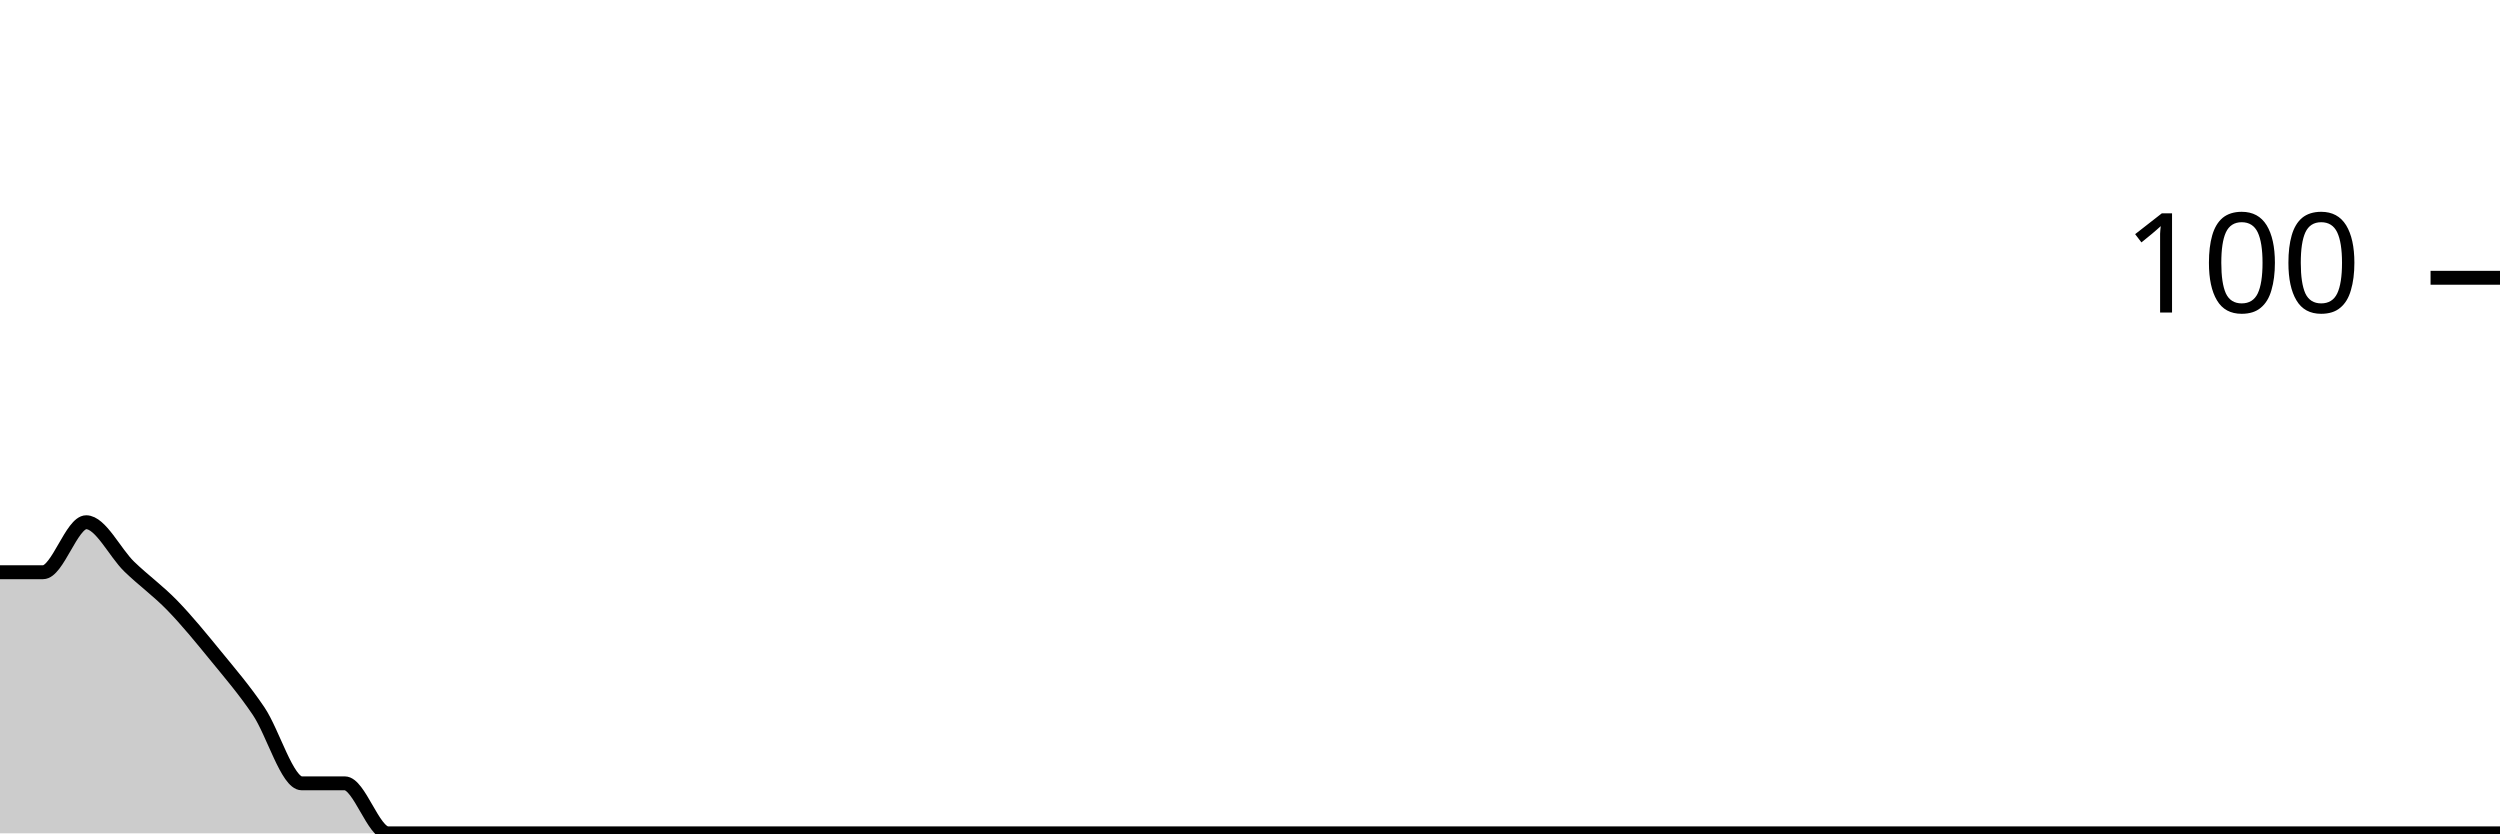
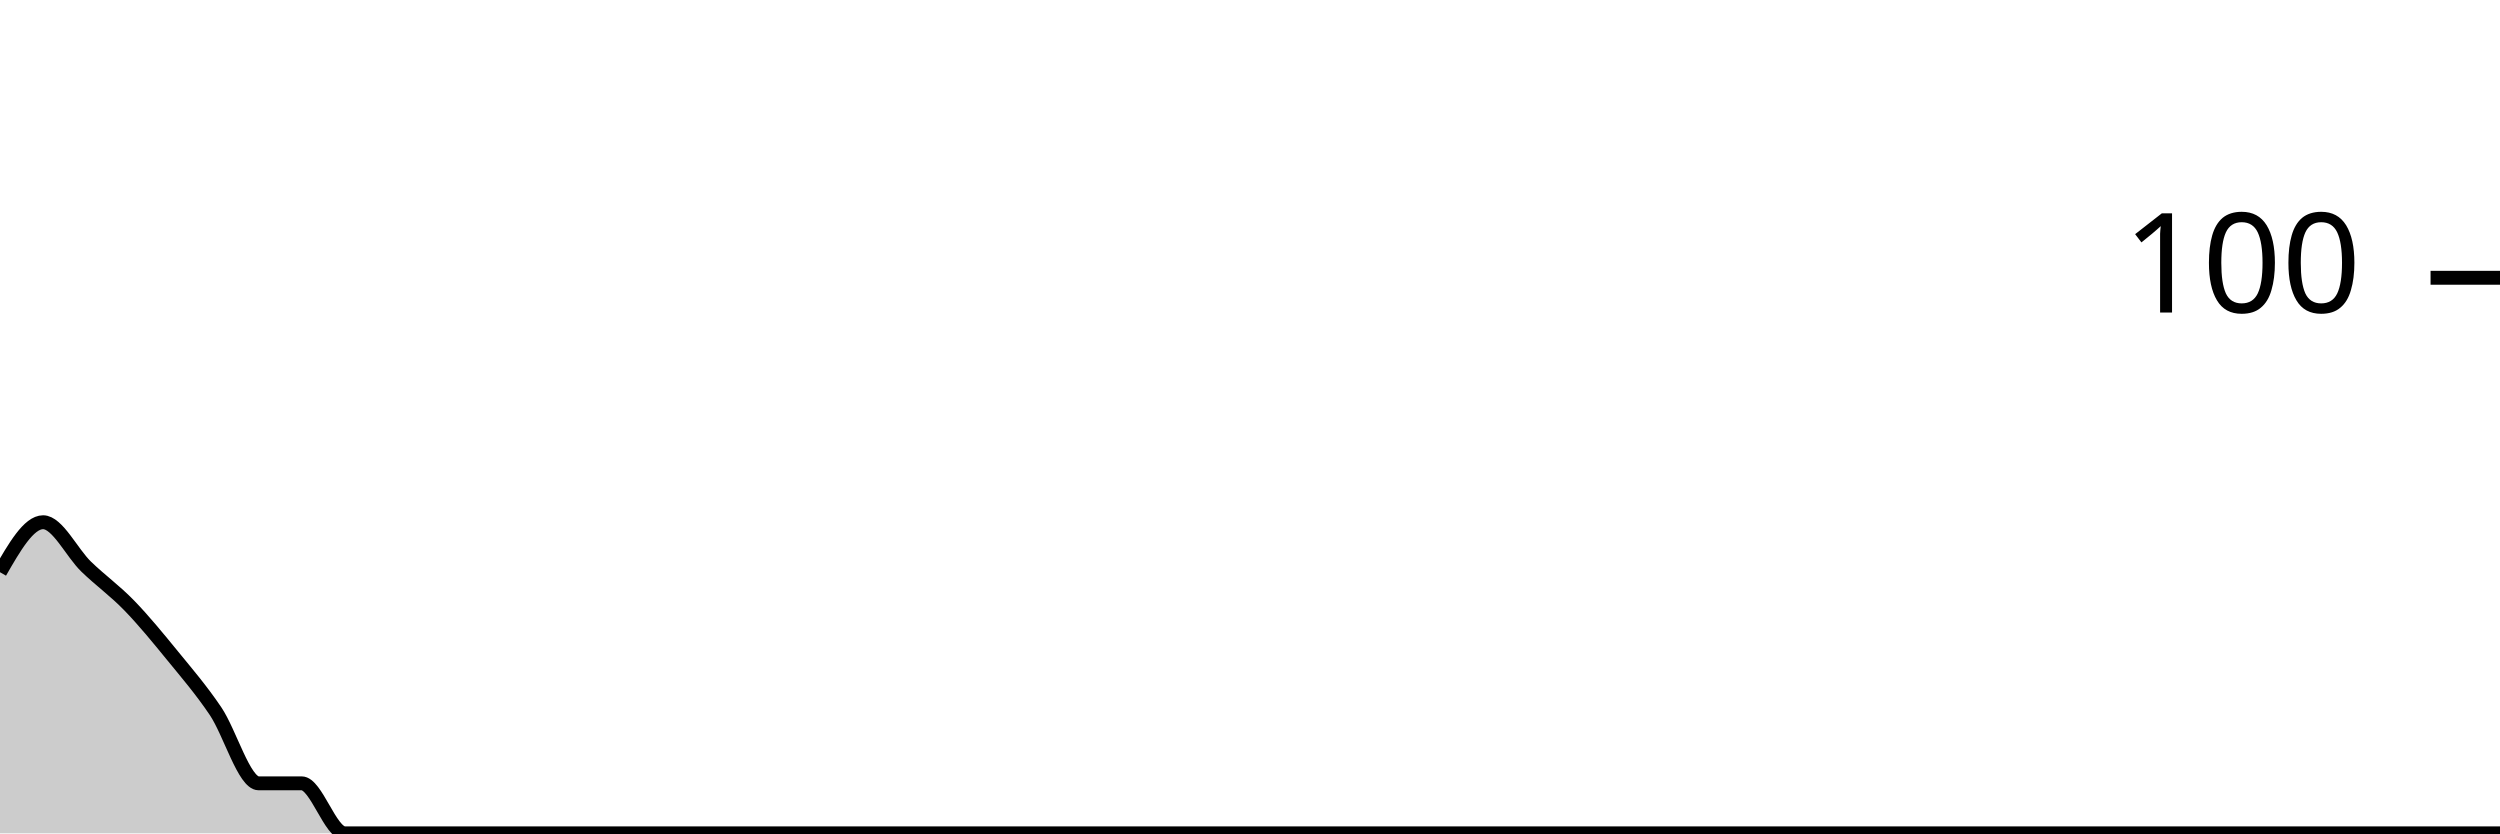
<svg xmlns="http://www.w3.org/2000/svg" viewBox="0 0 180 60">
  <g transform="translate(0,20)">
-     <path class="area" fill="rgba(0, 0, 0, 0.2)" d="M0,21.2C1.034,21.2,2.069,21.2,3.103,21.2C4.138,21.2,5.172,17.6,6.207,17.6C7.241,17.6,8.276,19.8,9.31,20.8C10.345,21.8,11.379,22.533,12.414,23.6C13.448,24.667,14.483,25.933,15.517,27.2C16.552,28.467,17.586,29.667,18.621,31.2C19.655,32.733,20.69,36.4,21.724,36.4C22.759,36.4,23.793,36.4,24.828,36.4C25.862,36.4,26.897,40,27.931,40C28.966,40,30,40,31.034,40C32.069,40,33.103,40,34.138,40C35.172,40,36.207,40,37.241,40C38.276,40,39.31,40,40.345,40C41.379,40,42.414,40,43.448,40C44.483,40,45.517,40,46.552,40C47.586,40,48.621,40,49.655,40C50.69,40,51.724,40,52.759,40C53.793,40,54.828,40,55.862,40C56.897,40,57.931,40,58.966,40C60,40,61.034,40,62.069,40C63.103,40,64.138,40,65.172,40C66.207,40,67.241,40,68.276,40C69.31,40,70.345,40,71.379,40C72.414,40,73.448,40,74.483,40C75.517,40,76.552,40,77.586,40C78.621,40,79.655,40,80.69,40C81.724,40,82.759,40,83.793,40C84.828,40,85.862,40,86.897,40C87.931,40,88.966,40,90,40C91.034,40,92.069,40,93.103,40C94.138,40,95.172,40,96.207,40C97.241,40,98.276,40,99.31,40C100.345,40,101.379,40,102.414,40C103.448,40,104.483,40,105.517,40C106.552,40,107.586,40,108.621,40C109.655,40,110.69,40,111.724,40C112.759,40,113.793,40,114.828,40C115.862,40,116.897,40,117.931,40C118.966,40,120,40,121.034,40C122.069,40,123.103,40,124.138,40C125.172,40,126.207,40,127.241,40C128.276,40,129.31,40,130.345,40C131.379,40,132.414,40,133.448,40C134.483,40,135.517,40,136.552,40C137.586,40,138.621,40,139.655,40C140.69,40,141.724,40,142.759,40C143.793,40,144.828,40,145.862,40C146.897,40,147.931,40,148.966,40C150,40,151.034,40,152.069,40C153.103,40,154.138,40,155.172,40C156.207,40,157.241,40,158.276,40C159.31,40,160.345,40,161.379,40C162.414,40,163.448,40,164.483,40C165.517,40,166.552,40,167.586,40C168.621,40,169.655,40,170.69,40C171.724,40,172.759,40,173.793,40C174.828,40,175.862,40,176.897,40C177.931,40,178.966,40,180,40L180,40C178.966,40,177.931,40,176.897,40C175.862,40,174.828,40,173.793,40C172.759,40,171.724,40,170.69,40C169.655,40,168.621,40,167.586,40C166.552,40,165.517,40,164.483,40C163.448,40,162.414,40,161.379,40C160.345,40,159.31,40,158.276,40C157.241,40,156.207,40,155.172,40C154.138,40,153.103,40,152.069,40C151.034,40,150,40,148.966,40C147.931,40,146.897,40,145.862,40C144.828,40,143.793,40,142.759,40C141.724,40,140.69,40,139.655,40C138.621,40,137.586,40,136.552,40C135.517,40,134.483,40,133.448,40C132.414,40,131.379,40,130.345,40C129.31,40,128.276,40,127.241,40C126.207,40,125.172,40,124.138,40C123.103,40,122.069,40,121.034,40C120,40,118.966,40,117.931,40C116.897,40,115.862,40,114.828,40C113.793,40,112.759,40,111.724,40C110.69,40,109.655,40,108.621,40C107.586,40,106.552,40,105.517,40C104.483,40,103.448,40,102.414,40C101.379,40,100.345,40,99.31,40C98.276,40,97.241,40,96.207,40C95.172,40,94.138,40,93.103,40C92.069,40,91.034,40,90,40C88.966,40,87.931,40,86.897,40C85.862,40,84.828,40,83.793,40C82.759,40,81.724,40,80.69,40C79.655,40,78.621,40,77.586,40C76.552,40,75.517,40,74.483,40C73.448,40,72.414,40,71.379,40C70.345,40,69.31,40,68.276,40C67.241,40,66.207,40,65.172,40C64.138,40,63.103,40,62.069,40C61.034,40,60,40,58.966,40C57.931,40,56.897,40,55.862,40C54.828,40,53.793,40,52.759,40C51.724,40,50.69,40,49.655,40C48.621,40,47.586,40,46.552,40C45.517,40,44.483,40,43.448,40C42.414,40,41.379,40,40.345,40C39.31,40,38.276,40,37.241,40C36.207,40,35.172,40,34.138,40C33.103,40,32.069,40,31.034,40C30,40,28.966,40,27.931,40C26.897,40,25.862,40,24.828,40C23.793,40,22.759,40,21.724,40C20.69,40,19.655,40,18.621,40C17.586,40,16.552,40,15.517,40C14.483,40,13.448,40,12.414,40C11.379,40,10.345,40,9.31,40C8.276,40,7.241,40,6.207,40C5.172,40,4.138,40,3.103,40C2.069,40,1.034,40,0,40Z" />
-     <path class="line" stroke="black" fill="none" d="M0,21.2C1.034,21.2,2.069,21.2,3.103,21.2C4.138,21.2,5.172,17.6,6.207,17.6C7.241,17.6,8.276,19.8,9.31,20.8C10.345,21.8,11.379,22.533,12.414,23.6C13.448,24.667,14.483,25.933,15.517,27.2C16.552,28.467,17.586,29.667,18.621,31.2C19.655,32.733,20.69,36.4,21.724,36.4C22.759,36.4,23.793,36.4,24.828,36.4C25.862,36.4,26.897,40,27.931,40C28.966,40,30,40,31.034,40C32.069,40,33.103,40,34.138,40C35.172,40,36.207,40,37.241,40C38.276,40,39.31,40,40.345,40C41.379,40,42.414,40,43.448,40C44.483,40,45.517,40,46.552,40C47.586,40,48.621,40,49.655,40C50.69,40,51.724,40,52.759,40C53.793,40,54.828,40,55.862,40C56.897,40,57.931,40,58.966,40C60,40,61.034,40,62.069,40C63.103,40,64.138,40,65.172,40C66.207,40,67.241,40,68.276,40C69.31,40,70.345,40,71.379,40C72.414,40,73.448,40,74.483,40C75.517,40,76.552,40,77.586,40C78.621,40,79.655,40,80.69,40C81.724,40,82.759,40,83.793,40C84.828,40,85.862,40,86.897,40C87.931,40,88.966,40,90,40C91.034,40,92.069,40,93.103,40C94.138,40,95.172,40,96.207,40C97.241,40,98.276,40,99.31,40C100.345,40,101.379,40,102.414,40C103.448,40,104.483,40,105.517,40C106.552,40,107.586,40,108.621,40C109.655,40,110.69,40,111.724,40C112.759,40,113.793,40,114.828,40C115.862,40,116.897,40,117.931,40C118.966,40,120,40,121.034,40C122.069,40,123.103,40,124.138,40C125.172,40,126.207,40,127.241,40C128.276,40,129.31,40,130.345,40C131.379,40,132.414,40,133.448,40C134.483,40,135.517,40,136.552,40C137.586,40,138.621,40,139.655,40C140.69,40,141.724,40,142.759,40C143.793,40,144.828,40,145.862,40C146.897,40,147.931,40,148.966,40C150,40,151.034,40,152.069,40C153.103,40,154.138,40,155.172,40C156.207,40,157.241,40,158.276,40C159.31,40,160.345,40,161.379,40C162.414,40,163.448,40,164.483,40C165.517,40,166.552,40,167.586,40C168.621,40,169.655,40,170.69,40C171.724,40,172.759,40,173.793,40C174.828,40,175.862,40,176.897,40C177.931,40,178.966,40,180,40" />
+     <path class="area" fill="rgba(0, 0, 0, 0.2)" d="M0,21.2C1.034,19.4,2.069,17.6,3.103,17.6C4.138,17.6,5.172,19.8,6.207,20.8C7.241,21.8,8.276,22.533,9.31,23.6C10.345,24.667,11.379,25.933,12.414,27.2C13.448,28.467,14.483,29.667,15.517,31.2C16.552,32.733,17.586,36.4,18.621,36.4C19.655,36.4,20.69,36.4,21.724,36.4C22.759,36.4,23.793,40,24.828,40C25.862,40,26.897,40,27.931,40C28.966,40,30,40,31.034,40C32.069,40,33.103,40,34.138,40C35.172,40,36.207,40,37.241,40C38.276,40,39.31,40,40.345,40C41.379,40,42.414,40,43.448,40C44.483,40,45.517,40,46.552,40C47.586,40,48.621,40,49.655,40C50.69,40,51.724,40,52.759,40C53.793,40,54.828,40,55.862,40C56.897,40,57.931,40,58.966,40C60,40,61.034,40,62.069,40C63.103,40,64.138,40,65.172,40C66.207,40,67.241,40,68.276,40C69.31,40,70.345,40,71.379,40C72.414,40,73.448,40,74.483,40C75.517,40,76.552,40,77.586,40C78.621,40,79.655,40,80.69,40C81.724,40,82.759,40,83.793,40C84.828,40,85.862,40,86.897,40C87.931,40,88.966,40,90,40C91.034,40,92.069,40,93.103,40C94.138,40,95.172,40,96.207,40C97.241,40,98.276,40,99.31,40C100.345,40,101.379,40,102.414,40C103.448,40,104.483,40,105.517,40C106.552,40,107.586,40,108.621,40C109.655,40,110.69,40,111.724,40C112.759,40,113.793,40,114.828,40C115.862,40,116.897,40,117.931,40C118.966,40,120,40,121.034,40C122.069,40,123.103,40,124.138,40C125.172,40,126.207,40,127.241,40C128.276,40,129.31,40,130.345,40C131.379,40,132.414,40,133.448,40C134.483,40,135.517,40,136.552,40C137.586,40,138.621,40,139.655,40C140.69,40,141.724,40,142.759,40C143.793,40,144.828,40,145.862,40C146.897,40,147.931,40,148.966,40C150,40,151.034,40,152.069,40C153.103,40,154.138,40,155.172,40C156.207,40,157.241,40,158.276,40C159.31,40,160.345,40,161.379,40C162.414,40,163.448,40,164.483,40C165.517,40,166.552,40,167.586,40C168.621,40,169.655,40,170.69,40C171.724,40,172.759,40,173.793,40C174.828,40,175.862,40,176.897,40C177.931,40,178.966,40,180,40L180,40C178.966,40,177.931,40,176.897,40C175.862,40,174.828,40,173.793,40C172.759,40,171.724,40,170.69,40C169.655,40,168.621,40,167.586,40C166.552,40,165.517,40,164.483,40C163.448,40,162.414,40,161.379,40C160.345,40,159.31,40,158.276,40C157.241,40,156.207,40,155.172,40C154.138,40,153.103,40,152.069,40C151.034,40,150,40,148.966,40C147.931,40,146.897,40,145.862,40C144.828,40,143.793,40,142.759,40C141.724,40,140.69,40,139.655,40C138.621,40,137.586,40,136.552,40C135.517,40,134.483,40,133.448,40C132.414,40,131.379,40,130.345,40C129.31,40,128.276,40,127.241,40C126.207,40,125.172,40,124.138,40C123.103,40,122.069,40,121.034,40C120,40,118.966,40,117.931,40C116.897,40,115.862,40,114.828,40C113.793,40,112.759,40,111.724,40C110.69,40,109.655,40,108.621,40C107.586,40,106.552,40,105.517,40C104.483,40,103.448,40,102.414,40C101.379,40,100.345,40,99.31,40C98.276,40,97.241,40,96.207,40C95.172,40,94.138,40,93.103,40C92.069,40,91.034,40,90,40C88.966,40,87.931,40,86.897,40C85.862,40,84.828,40,83.793,40C82.759,40,81.724,40,80.69,40C79.655,40,78.621,40,77.586,40C76.552,40,75.517,40,74.483,40C73.448,40,72.414,40,71.379,40C70.345,40,69.31,40,68.276,40C67.241,40,66.207,40,65.172,40C64.138,40,63.103,40,62.069,40C61.034,40,60,40,58.966,40C57.931,40,56.897,40,55.862,40C54.828,40,53.793,40,52.759,40C51.724,40,50.69,40,49.655,40C48.621,40,47.586,40,46.552,40C45.517,40,44.483,40,43.448,40C42.414,40,41.379,40,40.345,40C39.31,40,38.276,40,37.241,40C36.207,40,35.172,40,34.138,40C33.103,40,32.069,40,31.034,40C30,40,28.966,40,27.931,40C26.897,40,25.862,40,24.828,40C23.793,40,22.759,40,21.724,40C20.69,40,19.655,40,18.621,40C17.586,40,16.552,40,15.517,40C14.483,40,13.448,40,12.414,40C11.379,40,10.345,40,9.31,40C8.276,40,7.241,40,6.207,40C5.172,40,4.138,40,3.103,40C2.069,40,1.034,40,0,40Z" />
+     <path class="line" stroke="black" fill="none" d="M0,21.2C1.034,19.4,2.069,17.6,3.103,17.6C4.138,17.6,5.172,19.8,6.207,20.8C7.241,21.8,8.276,22.533,9.31,23.6C10.345,24.667,11.379,25.933,12.414,27.2C13.448,28.467,14.483,29.667,15.517,31.2C16.552,32.733,17.586,36.4,18.621,36.4C19.655,36.4,20.69,36.4,21.724,36.4C22.759,36.4,23.793,40,24.828,40C25.862,40,26.897,40,27.931,40C28.966,40,30,40,31.034,40C32.069,40,33.103,40,34.138,40C35.172,40,36.207,40,37.241,40C38.276,40,39.31,40,40.345,40C41.379,40,42.414,40,43.448,40C44.483,40,45.517,40,46.552,40C47.586,40,48.621,40,49.655,40C50.69,40,51.724,40,52.759,40C53.793,40,54.828,40,55.862,40C56.897,40,57.931,40,58.966,40C60,40,61.034,40,62.069,40C63.103,40,64.138,40,65.172,40C66.207,40,67.241,40,68.276,40C69.31,40,70.345,40,71.379,40C72.414,40,73.448,40,74.483,40C75.517,40,76.552,40,77.586,40C78.621,40,79.655,40,80.69,40C81.724,40,82.759,40,83.793,40C84.828,40,85.862,40,86.897,40C87.931,40,88.966,40,90,40C91.034,40,92.069,40,93.103,40C94.138,40,95.172,40,96.207,40C97.241,40,98.276,40,99.31,40C100.345,40,101.379,40,102.414,40C103.448,40,104.483,40,105.517,40C106.552,40,107.586,40,108.621,40C109.655,40,110.69,40,111.724,40C112.759,40,113.793,40,114.828,40C115.862,40,116.897,40,117.931,40C118.966,40,120,40,121.034,40C122.069,40,123.103,40,124.138,40C125.172,40,126.207,40,127.241,40C128.276,40,129.31,40,130.345,40C131.379,40,132.414,40,133.448,40C134.483,40,135.517,40,136.552,40C137.586,40,138.621,40,139.655,40C140.69,40,141.724,40,142.759,40C143.793,40,144.828,40,145.862,40C146.897,40,147.931,40,148.966,40C150,40,151.034,40,152.069,40C153.103,40,154.138,40,155.172,40C156.207,40,157.241,40,158.276,40C159.31,40,160.345,40,161.379,40C162.414,40,163.448,40,164.483,40C165.517,40,166.552,40,167.586,40C168.621,40,169.655,40,170.69,40C171.724,40,172.759,40,173.793,40C174.828,40,175.862,40,176.897,40C177.931,40,178.966,40,180,40" />
    <path class="axis-ceiling" stroke-width="1" stroke="black" fill="none" d="M175,0L180,0" />
    <text class="axis-ceiling-label" font-family="sans-serif" text-anchor="end" font-size="10px" x="170" y="2.5">100</text>
  </g>
</svg>
